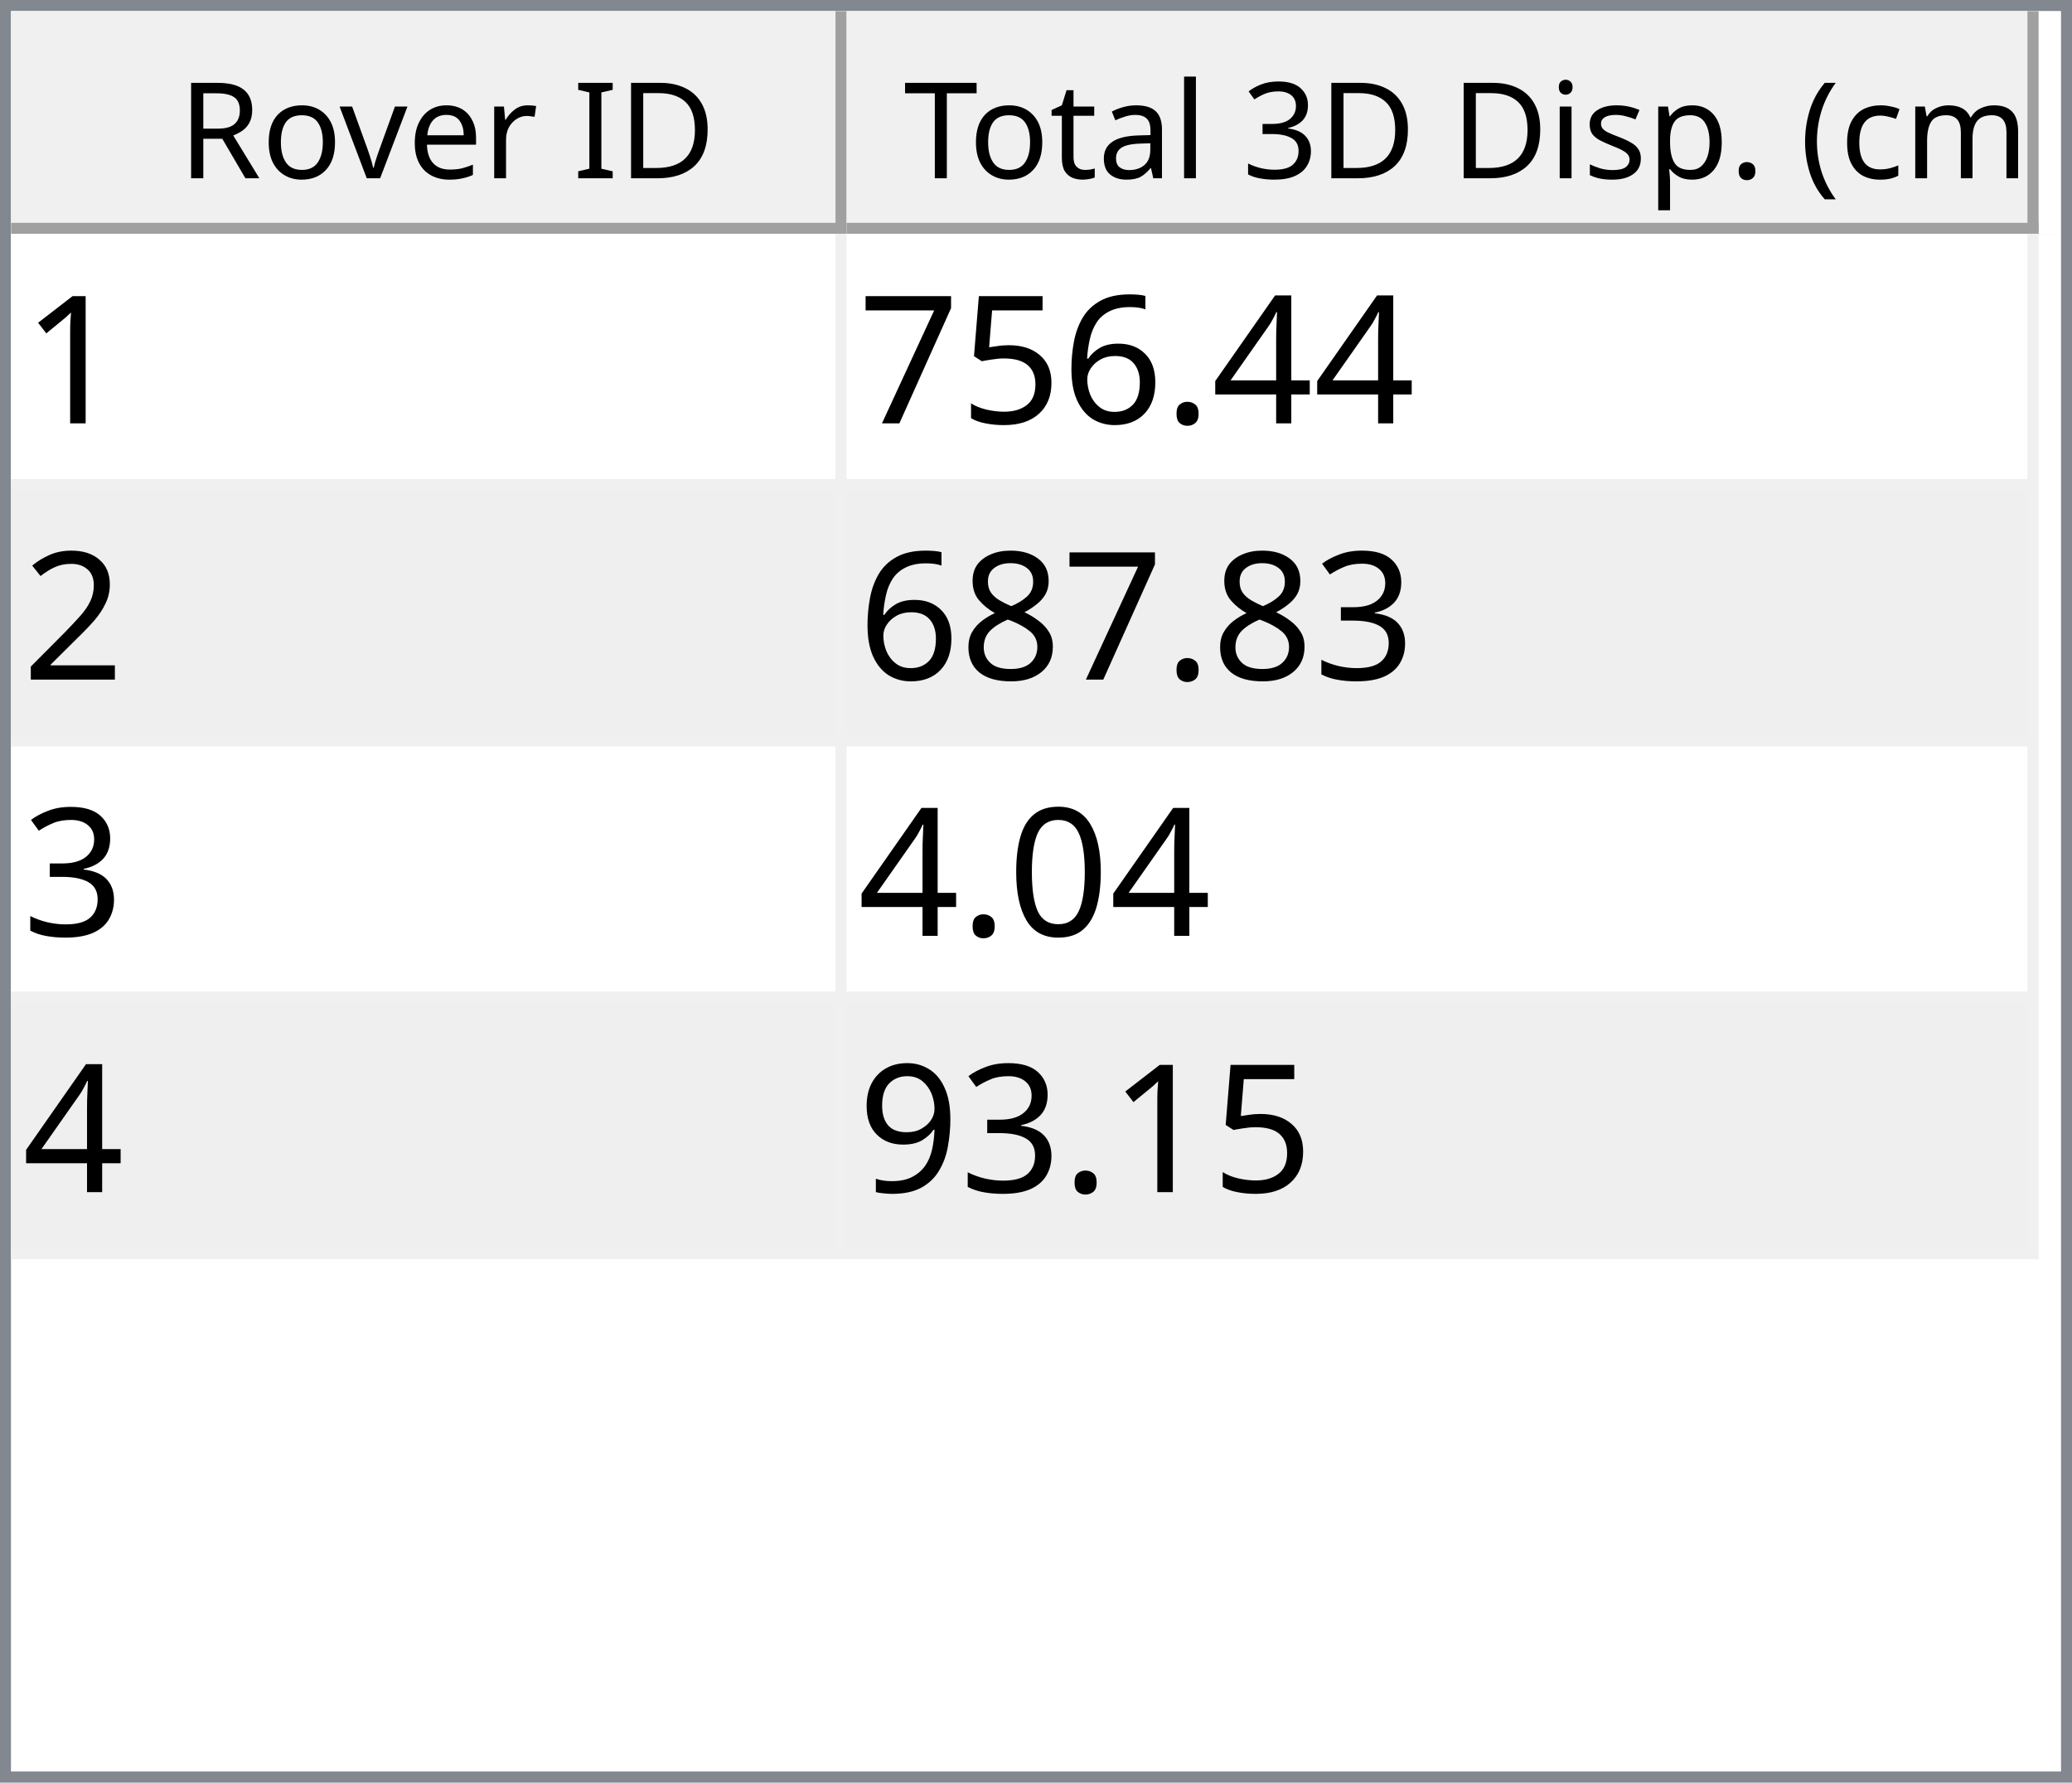
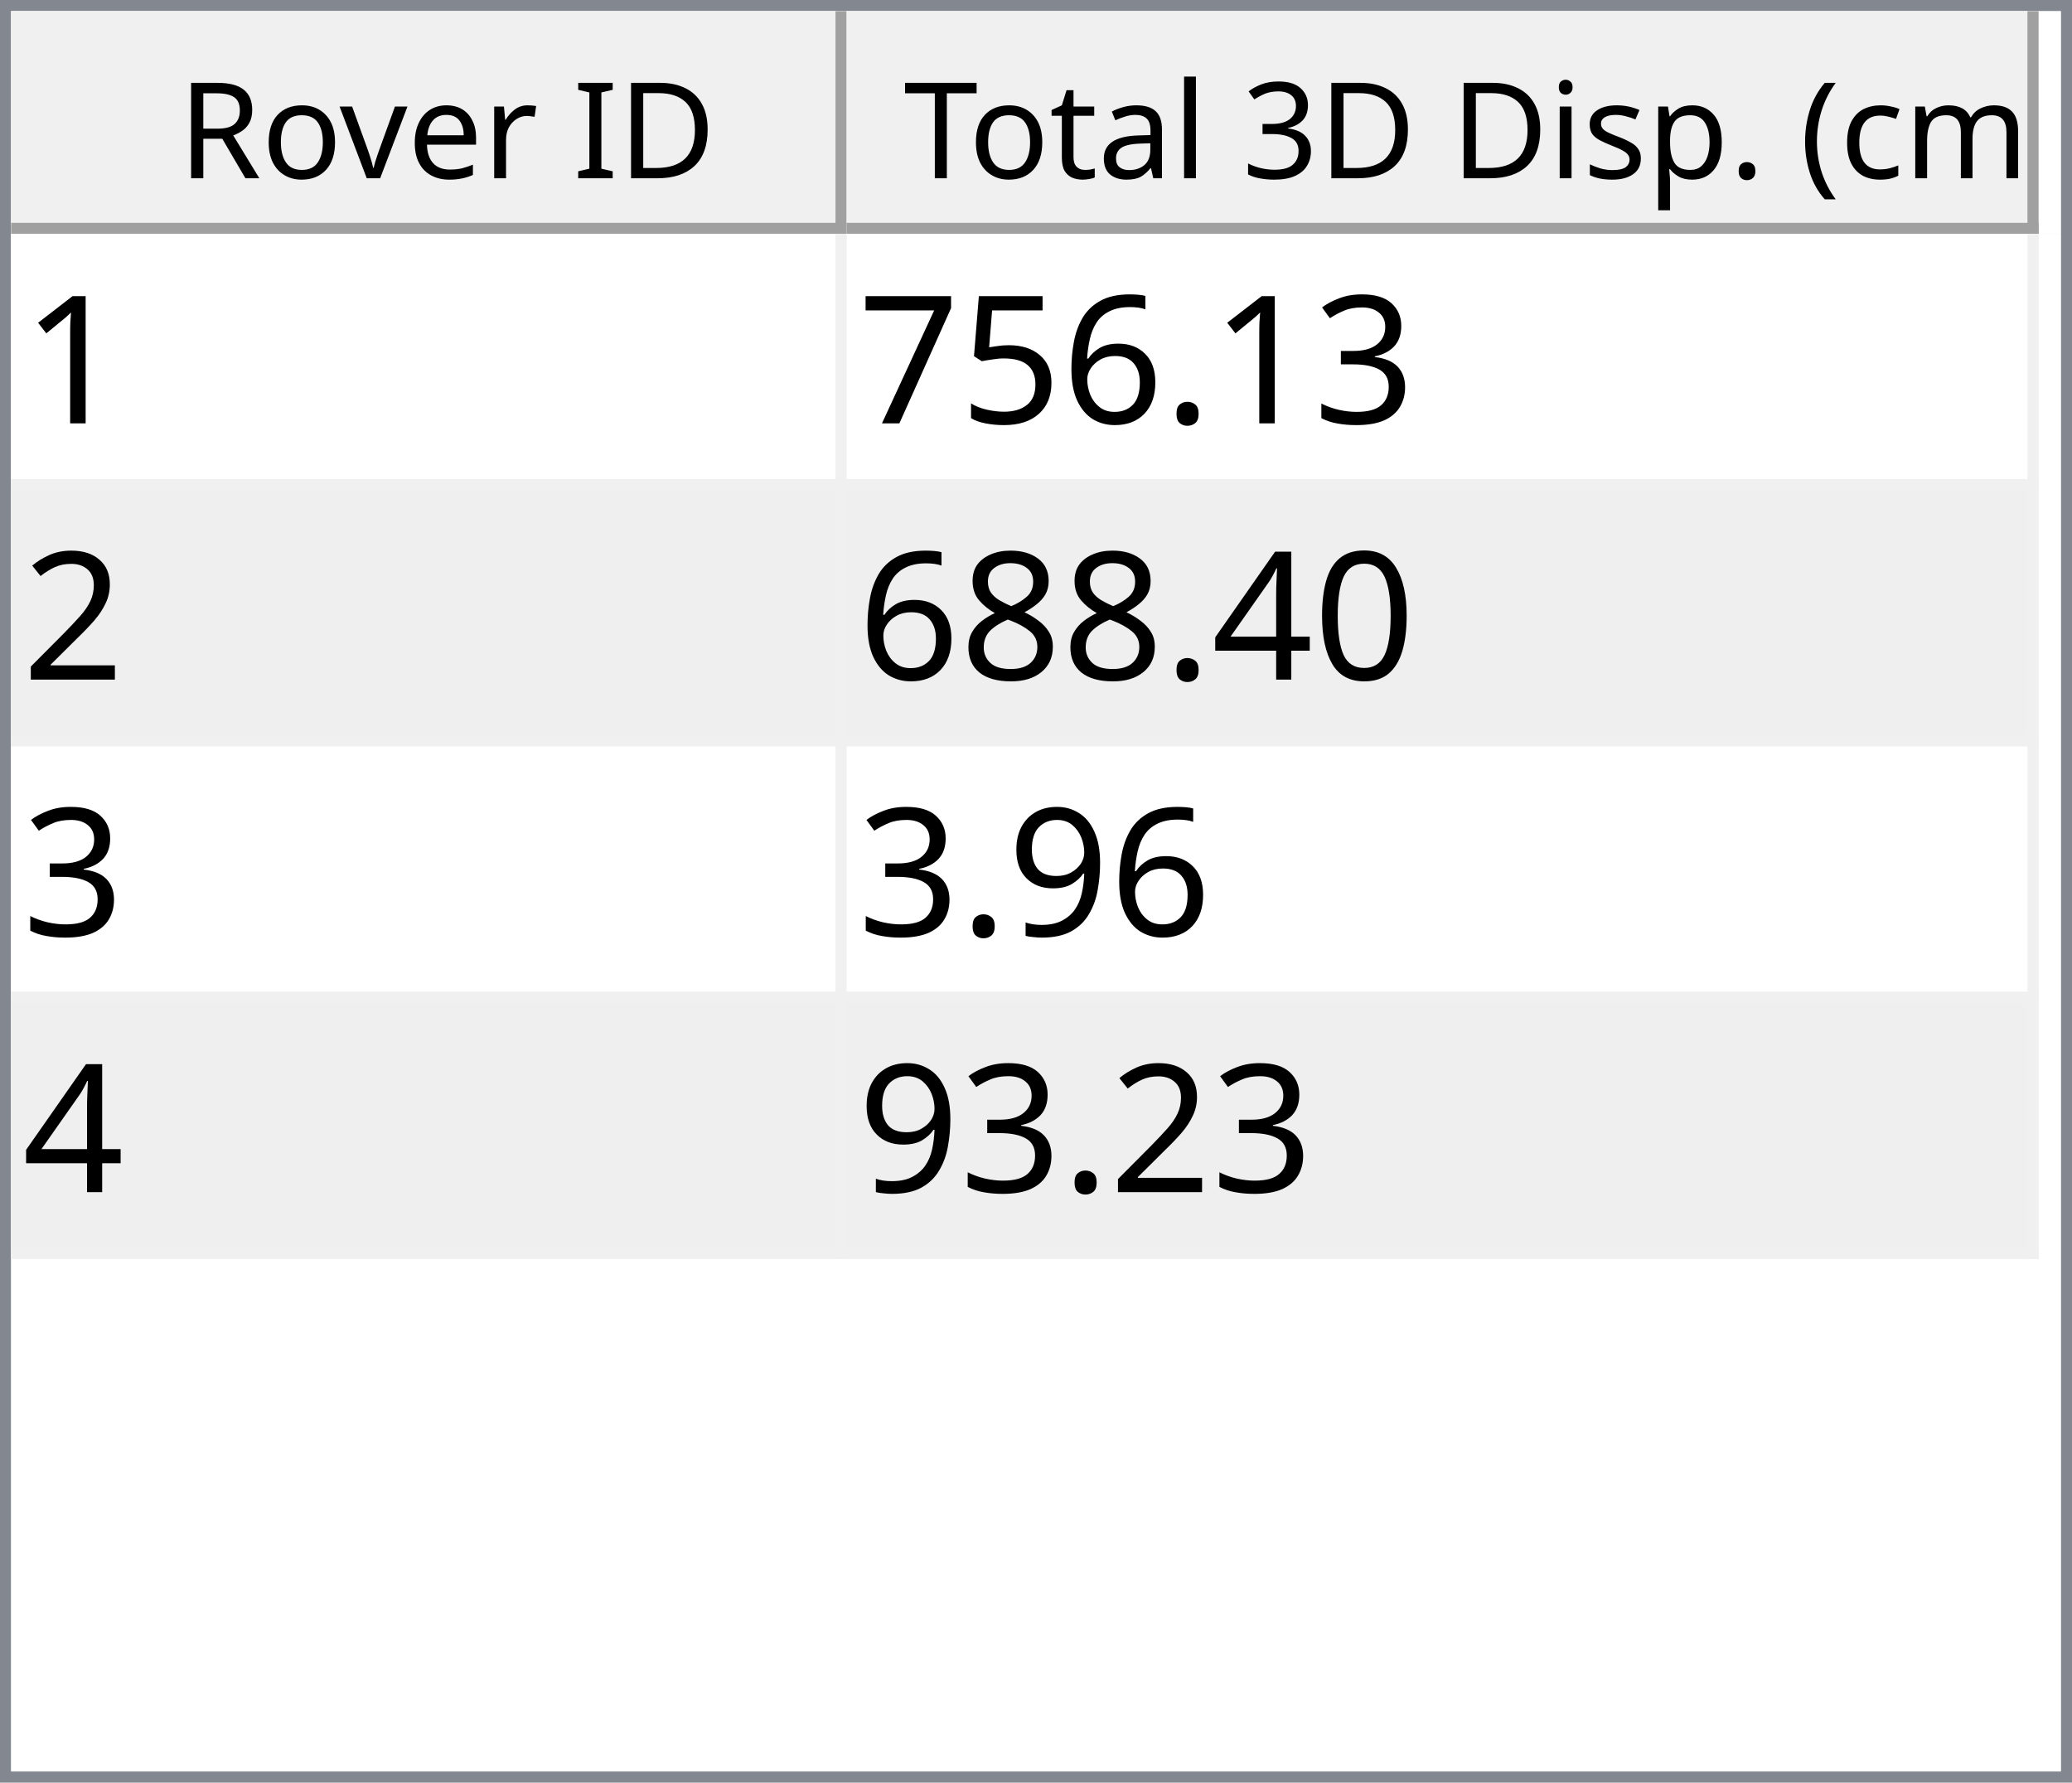
<svg xmlns="http://www.w3.org/2000/svg" style="fill-opacity:1; color-rendering:auto; color-interpolation:auto; text-rendering:auto; stroke:black; stroke-linecap:square; stroke-miterlimit:10; shape-rendering:auto; stroke-opacity:1; fill:black; stroke-dasharray:none; font-weight:normal; stroke-width:1; font-family:'Dialog'; font-style:normal; stroke-linejoin:miter; font-size:12px; stroke-dashoffset:0; image-rendering:auto;" width="186" height="160">
  <defs id="genericDefs" />
  <g>
    <defs id="defs1">
      <clipPath clipPathUnits="userSpaceOnUse" id="clipPath1">
        <path d="M0 0 L186 0 L186 160 L0 160 L0 0 Z" />
      </clipPath>
      <clipPath clipPathUnits="userSpaceOnUse" id="clipPath2">
        <path d="M0 0 L0 160 L186 160 L186 0 Z" />
      </clipPath>
      <clipPath clipPathUnits="userSpaceOnUse" id="clipPath3">
        <path d="M0 0 L0 20 L184 20 L184 0 Z" />
      </clipPath>
      <clipPath clipPathUnits="userSpaceOnUse" id="clipPath4">
        <path d="M0 0 L0 20 L75 20 L75 0 Z" />
      </clipPath>
      <clipPath clipPathUnits="userSpaceOnUse" id="clipPath5">
        <path d="M1 1 L1 19 L74 19 L74 1 Z" />
      </clipPath>
      <clipPath clipPathUnits="userSpaceOnUse" id="clipPath6">
        <path d="M0 0 L0 18 L73 18 L73 0 Z" />
      </clipPath>
      <clipPath clipPathUnits="userSpaceOnUse" id="clipPath7">
        <path d="M-0.5 -0.5 L-0.5 19.5 L74.5 19.5 L74.5 -0.5 Z" />
      </clipPath>
      <clipPath clipPathUnits="userSpaceOnUse" id="clipPath8">
        <path d="M0 0 L0 20 L107 20 L107 0 Z" />
      </clipPath>
      <clipPath clipPathUnits="userSpaceOnUse" id="clipPath9">
        <path d="M1 1 L1 19 L106 19 L106 1 Z" />
      </clipPath>
      <clipPath clipPathUnits="userSpaceOnUse" id="clipPath10">
        <path d="M0 0 L0 18 L105 18 L105 0 Z" />
      </clipPath>
      <clipPath clipPathUnits="userSpaceOnUse" id="clipPath11">
        <path d="M-0.5 -0.5 L-0.5 19.5 L106.5 19.5 L106.5 -0.5 Z" />
      </clipPath>
      <clipPath clipPathUnits="userSpaceOnUse" id="clipPath12">
        <path d="M0 0 L0 138 L184 138 L184 0 Z" />
      </clipPath>
      <clipPath clipPathUnits="userSpaceOnUse" id="clipPath13">
        <path d="M0 0 L0 92 L182 92 L182 0 Z" />
      </clipPath>
      <clipPath clipPathUnits="userSpaceOnUse" id="clipPath14">
        <path d="M-0.5 -0.5 L-0.5 91.5 L181.5 91.5 L181.5 -0.5 Z" />
      </clipPath>
      <clipPath clipPathUnits="userSpaceOnUse" id="clipPath15">
        <path d="M0 0 L0 22 L74 22 L74 0 Z" />
      </clipPath>
      <clipPath clipPathUnits="userSpaceOnUse" id="clipPath16">
        <path d="M0 0 L0 22 L106 22 L106 0 Z" />
      </clipPath>
      <font horiz-adv-x="64.551" id="font1">
        <font-face ascent="107.91" descent="25.098" units-per-em="100" style="font-style:normal; font-family:Segoe UI; font-weight:normal;" />
        <missing-glyph horiz-adv-x="64.551" d="M8.109 0 L8.109 68.266 L56.453 68.266 L56.453 0 L8.109 0 ZM15.328 7.234 L49.219 7.234 L49.219 61.031 L15.328 61.031 L15.328 7.234 Z" />
        <glyph unicode="D" horiz-adv-x="70.117" d="M9.188 0 L9.188 70.016 L28.516 70.016 Q65.531 70.016 65.531 35.891 Q65.531 19.672 55.25 9.836 Q44.969 0 27.734 0 L9.188 0 ZM17.391 62.594 L17.391 7.422 L27.828 7.422 Q41.609 7.422 49.273 14.797 Q56.938 22.172 56.938 35.688 Q56.938 62.594 28.328 62.594 L17.391 62.594 Z" />
        <glyph unicode="I" horiz-adv-x="26.611" d="M17.391 0 L9.188 0 L9.188 70.016 L17.391 70.016 L17.391 0 Z" />
        <glyph unicode=" " horiz-adv-x="27.393" d="" />
        <glyph unicode="r" horiz-adv-x="34.766" d="M34.188 41.891 Q32.078 43.5 28.125 43.5 Q23 43.5 19.555 38.672 Q16.109 33.844 16.109 25.484 L16.109 0 L8.109 0 L8.109 50 L16.109 50 L16.109 39.703 L16.312 39.703 Q18.016 44.969 21.531 47.922 Q25.047 50.875 29.391 50.875 Q32.516 50.875 34.188 50.203 L34.188 41.891 Z" />
        <glyph unicode="e" horiz-adv-x="52.295" d="M48.297 23 L12.984 23 Q13.188 14.656 17.484 10.109 Q21.781 5.562 29.297 5.562 Q37.75 5.562 44.828 11.141 L44.828 3.609 Q38.234 -1.172 27.391 -1.172 Q16.797 -1.172 10.742 5.641 Q4.688 12.453 4.688 24.812 Q4.688 36.469 11.305 43.82 Q17.922 51.172 27.734 51.172 Q37.547 51.172 42.922 44.828 Q48.297 38.484 48.297 27.203 L48.297 23 ZM40.094 29.781 Q40.047 36.719 36.75 40.578 Q33.453 44.438 27.594 44.438 Q21.922 44.438 17.969 40.383 Q14.016 36.328 13.094 29.781 L40.094 29.781 Z" />
        <glyph unicode="v" horiz-adv-x="47.9" d="M47.406 50 L27.484 0 L19.625 0 L0.688 50 L9.469 50 L22.172 13.672 Q23.578 9.672 23.922 6.688 L24.125 6.688 Q24.609 10.453 25.688 13.484 L38.969 50 L47.406 50 Z" />
        <glyph unicode="o" horiz-adv-x="58.594" d="M29 -1.172 Q17.922 -1.172 11.305 5.836 Q4.688 12.844 4.688 24.422 Q4.688 37.016 11.57 44.094 Q18.453 51.172 30.172 51.172 Q41.359 51.172 47.633 44.289 Q53.906 37.406 53.906 25.203 Q53.906 13.234 47.141 6.031 Q40.375 -1.172 29 -1.172 ZM29.594 44.438 Q21.875 44.438 17.383 39.188 Q12.891 33.938 12.891 24.703 Q12.891 15.828 17.43 10.695 Q21.969 5.562 29.594 5.562 Q37.359 5.562 41.531 10.594 Q45.703 15.625 45.703 24.906 Q45.703 34.281 41.531 39.359 Q37.359 44.438 29.594 44.438 Z" />
        <glyph unicode="R" horiz-adv-x="59.814" d="M59.375 0 L49.609 0 L37.891 19.625 Q36.281 22.359 34.766 24.289 Q33.25 26.219 31.664 27.438 Q30.078 28.656 28.25 29.219 Q26.422 29.781 24.125 29.781 L17.391 29.781 L17.391 0 L9.188 0 L9.188 70.016 L30.078 70.016 Q34.672 70.016 38.555 68.867 Q42.438 67.719 45.289 65.375 Q48.141 63.031 49.758 59.547 Q51.375 56.062 51.375 51.375 Q51.375 47.703 50.273 44.656 Q49.172 41.609 47.148 39.211 Q45.125 36.812 42.266 35.133 Q39.406 33.453 35.844 32.516 L35.844 32.328 Q37.594 31.547 38.891 30.547 Q40.188 29.547 41.359 28.18 Q42.531 26.812 43.68 25.078 Q44.828 23.344 46.234 21.047 L59.375 0 ZM17.391 62.594 L17.391 37.203 L28.516 37.203 Q31.594 37.203 34.203 38.133 Q36.812 39.062 38.719 40.797 Q40.625 42.531 41.703 45.047 Q42.781 47.562 42.781 50.688 Q42.781 56.297 39.141 59.445 Q35.5 62.594 28.609 62.594 L17.391 62.594 Z" />
        <glyph unicode=")" horiz-adv-x="30.176" d="M8.297 -15.922 L1.172 -15.922 Q16.406 2.344 16.406 26.812 Q16.406 51.469 1.078 70.016 L8.297 70.016 Q23.531 52.156 23.531 26.703 Q23.531 1.375 8.297 -15.922 Z" />
        <glyph unicode="m" horiz-adv-x="86.133" d="M79.109 0 L71.094 0 L71.094 28.719 Q71.094 37.016 68.531 40.727 Q65.969 44.438 59.906 44.438 Q54.781 44.438 51.195 39.75 Q47.609 35.062 47.609 28.516 L47.609 0 L39.594 0 L39.594 29.688 Q39.594 44.438 28.219 44.438 Q22.953 44.438 19.531 40.016 Q16.109 35.594 16.109 28.516 L16.109 0 L8.109 0 L8.109 50 L16.109 50 L16.109 42.094 L16.312 42.094 Q21.625 51.172 31.844 51.172 Q36.969 51.172 40.773 48.312 Q44.578 45.453 46 40.828 Q51.562 51.172 62.594 51.172 Q79.109 51.172 79.109 30.812 L79.109 0 Z" />
        <glyph unicode="c" horiz-adv-x="46.191" d="M42.188 2.297 Q36.422 -1.172 28.516 -1.172 Q17.828 -1.172 11.258 5.789 Q4.688 12.75 4.688 23.828 Q4.688 36.188 11.766 43.68 Q18.844 51.172 30.672 51.172 Q37.25 51.172 42.281 48.734 L42.281 40.531 Q36.719 44.438 30.375 44.438 Q22.703 44.438 17.797 38.945 Q12.891 33.453 12.891 24.516 Q12.891 15.719 17.508 10.641 Q22.125 5.562 29.891 5.562 Q36.422 5.562 42.188 9.906 L42.188 2.297 Z" />
        <glyph unicode="(" horiz-adv-x="30.176" d="M29.109 -15.922 L21.969 -15.922 Q6.844 1.375 6.844 26.703 Q6.844 52.156 21.969 70.016 L29.203 70.016 Q13.875 51.469 13.875 26.812 Q13.875 2.344 29.109 -15.922 Z" />
        <glyph unicode="." horiz-adv-x="21.68" d="M10.891 -1.078 Q8.641 -1.078 7.055 0.539 Q5.469 2.156 5.469 4.391 Q5.469 6.641 7.055 8.273 Q8.641 9.906 10.891 9.906 Q13.188 9.906 14.797 8.273 Q16.406 6.641 16.406 4.391 Q16.406 2.156 14.797 0.539 Q13.188 -1.078 10.891 -1.078 Z" />
        <glyph unicode="p" horiz-adv-x="58.789" d="M16.312 7.234 L16.109 7.234 L16.109 -23 L8.109 -23 L8.109 50 L16.109 50 L16.109 41.219 L16.312 41.219 Q22.219 51.172 33.594 51.172 Q43.266 51.172 48.688 44.461 Q54.109 37.75 54.109 26.469 Q54.109 13.922 48 6.375 Q41.891 -1.172 31.297 -1.172 Q21.578 -1.172 16.312 7.234 ZM16.109 27.391 L16.109 20.406 Q16.109 14.203 20.141 9.883 Q24.172 5.562 30.375 5.562 Q37.641 5.562 41.773 11.133 Q45.906 16.703 45.906 26.609 Q45.906 34.969 42.047 39.703 Q38.188 44.438 31.594 44.438 Q24.609 44.438 20.359 39.578 Q16.109 34.719 16.109 27.391 Z" />
        <glyph unicode="s" horiz-adv-x="42.432" d="M5.078 1.812 L5.078 10.406 Q11.625 5.562 19.484 5.562 Q30.031 5.562 30.031 12.594 Q30.031 14.594 29.125 15.992 Q28.219 17.391 26.68 18.461 Q25.141 19.531 23.07 20.383 Q21 21.234 18.609 22.172 Q15.281 23.484 12.766 24.828 Q10.25 26.172 8.57 27.859 Q6.891 29.547 6.031 31.695 Q5.172 33.844 5.172 36.719 Q5.172 40.234 6.789 42.945 Q8.406 45.656 11.086 47.484 Q13.766 49.312 17.211 50.242 Q20.656 51.172 24.312 51.172 Q30.812 51.172 35.938 48.922 L35.938 40.828 Q30.422 44.438 23.25 44.438 Q21 44.438 19.195 43.922 Q17.391 43.406 16.094 42.477 Q14.797 41.547 14.086 40.258 Q13.375 38.969 13.375 37.406 Q13.375 35.453 14.086 34.133 Q14.797 32.812 16.164 31.789 Q17.531 30.766 19.484 29.938 Q21.438 29.109 23.922 28.125 Q27.25 26.859 29.883 25.516 Q32.516 24.172 34.375 22.484 Q36.234 20.797 37.234 18.602 Q38.234 16.406 38.234 13.375 Q38.234 9.672 36.602 6.938 Q34.969 4.203 32.234 2.398 Q29.5 0.594 25.93 -0.289 Q22.359 -1.172 18.453 -1.172 Q10.75 -1.172 5.078 1.812 Z" />
        <glyph unicode="i" horiz-adv-x="24.219" d="M12.203 62.703 Q10.062 62.703 8.547 64.164 Q7.031 65.625 7.031 67.875 Q7.031 70.125 8.547 71.609 Q10.062 73.094 12.203 73.094 Q14.406 73.094 15.945 71.609 Q17.484 70.125 17.484 67.875 Q17.484 65.719 15.945 64.211 Q14.406 62.703 12.203 62.703 ZM16.109 0 L8.109 0 L8.109 50 L16.109 50 L16.109 0 Z" />
        <glyph unicode="3" horiz-adv-x="53.906" d="M46.531 19.828 Q46.531 15.094 44.75 11.211 Q42.969 7.328 39.719 4.57 Q36.469 1.812 31.93 0.297 Q27.391 -1.219 21.922 -1.219 Q11.922 -1.219 6 2.594 L6 11.188 Q13.094 5.609 22.219 5.609 Q25.875 5.609 28.828 6.539 Q31.781 7.469 33.906 9.227 Q36.031 10.984 37.18 13.477 Q38.328 15.969 38.328 19.094 Q38.328 32.812 18.797 32.812 L12.984 32.812 L12.984 39.594 L18.5 39.594 Q35.797 39.594 35.797 52.484 Q35.797 64.406 22.609 64.406 Q15.188 64.406 8.688 59.422 L8.688 67.188 Q15.375 71.188 24.609 71.188 Q29 71.188 32.57 69.969 Q36.141 68.75 38.68 66.555 Q41.219 64.359 42.609 61.281 Q44 58.203 44 54.5 Q44 40.672 30.031 36.719 L30.031 36.531 Q33.594 36.141 36.625 34.797 Q39.656 33.453 41.852 31.305 Q44.047 29.156 45.289 26.25 Q46.531 23.344 46.531 19.828 Z" />
        <glyph unicode="l" horiz-adv-x="24.219" d="M16.109 0 L8.109 0 L8.109 74.031 L16.109 74.031 L16.109 0 Z" />
        <glyph unicode="a" horiz-adv-x="50.879" d="M43.891 0 L35.891 0 L35.891 7.812 L35.688 7.812 Q30.469 -1.172 20.312 -1.172 Q12.844 -1.172 8.617 2.781 Q4.391 6.734 4.391 13.281 Q4.391 27.297 20.906 29.594 L35.891 31.688 Q35.891 44.438 25.594 44.438 Q16.547 44.438 9.281 38.281 L9.281 46.484 Q16.656 51.172 26.266 51.172 Q43.891 51.172 43.891 32.516 L43.891 0 ZM35.891 25.297 L23.828 23.641 Q18.266 22.859 15.43 20.875 Q12.594 18.891 12.594 13.875 Q12.594 10.203 15.211 7.883 Q17.828 5.562 22.172 5.562 Q28.125 5.562 32.008 9.742 Q35.891 13.922 35.891 20.312 L35.891 25.297 Z" />
        <glyph unicode="t" horiz-adv-x="33.887" d="M31.297 0.484 Q28.469 -1.078 23.828 -1.078 Q10.688 -1.078 10.688 13.578 L10.688 43.172 L2.094 43.172 L2.094 50 L10.688 50 L10.688 62.203 L18.703 64.797 L18.703 50 L31.297 50 L31.297 43.172 L18.703 43.172 L18.703 14.984 Q18.703 9.969 20.414 7.82 Q22.125 5.672 26.078 5.672 Q29.109 5.672 31.297 7.328 L31.297 0.484 Z" />
        <glyph unicode="T" horiz-adv-x="52.393" d="M50.594 62.594 L30.375 62.594 L30.375 0 L22.172 0 L22.172 62.594 L2 62.594 L2 70.016 L50.594 70.016 L50.594 62.594 Z" />
      </font>
      <font horiz-adv-x="75.0" id="font2">
        <font-face ascent="100.537" descent="21.973" units-per-em="100" style="font-style:normal; font-family:sans-serif; font-weight:normal;" />
        <missing-glyph horiz-adv-x="75.0" d="M12.5 0 L12.5 62.5 L62.5 62.5 L62.5 0 L12.5 0 ZM14.062 1.562 L60.938 1.562 L60.938 60.938 L14.062 60.938 L14.062 1.562 Z" />
        <glyph unicode="1" horiz-adv-x="55.615" d="M37.25 0 L28.469 0 L28.469 56 Q25.297 52.984 20.141 49.953 Q14.984 46.922 10.891 45.406 L10.891 53.906 Q18.266 57.375 23.781 62.305 Q29.297 67.234 31.594 71.875 L37.25 71.875 L37.25 0 Z" />
-         <glyph unicode="4" horiz-adv-x="55.615" d="M32.328 0 L32.328 17.141 L1.266 17.141 L1.266 25.203 L33.938 71.578 L41.109 71.578 L41.109 25.203 L50.781 25.203 L50.781 17.141 L41.109 17.141 L41.109 0 L32.328 0 ZM32.328 25.203 L32.328 57.469 L9.906 25.203 L32.328 25.203 Z" />
+         <glyph unicode="3" horiz-adv-x="55.615" d="M4.203 18.891 L12.984 20.062 Q14.5 12.594 18.141 9.297 Q21.781 6 27 6 Q33.203 6 37.477 10.297 Q41.75 14.594 41.75 20.953 Q41.75 27 37.797 30.93 Q33.844 34.859 27.734 34.859 Q25.25 34.859 21.531 33.891 L22.516 41.609 Q23.391 41.5 23.922 41.5 Q29.547 41.5 34.039 44.43 Q38.531 47.359 38.531 53.469 Q38.531 58.297 35.258 61.477 Q31.984 64.656 26.812 64.656 Q21.688 64.656 18.266 61.43 Q14.844 58.203 13.875 51.766 L5.078 53.328 Q6.688 62.156 12.398 67.016 Q18.109 71.875 26.609 71.875 Q32.469 71.875 37.398 69.359 Q42.328 66.844 44.945 62.5 Q47.562 58.156 47.562 53.266 Q47.562 48.641 45.07 44.828 Q42.578 41.016 37.703 38.766 Q44.047 37.312 47.562 32.695 Q51.078 28.078 51.078 21.141 Q51.078 11.766 44.242 5.25 Q37.406 -1.266 26.953 -1.266 Q17.531 -1.266 11.305 4.352 Q5.078 9.969 4.203 18.891 Z" />
        <glyph unicode="." horiz-adv-x="27.783" d="M9.078 0 L9.078 10.016 L19.094 10.016 L19.094 0 L9.078 0 Z" />
        <glyph unicode="6" horiz-adv-x="55.615" d="M49.75 54.047 L41.016 53.375 Q39.844 58.547 37.703 60.891 Q34.125 64.656 28.906 64.656 Q24.703 64.656 21.531 62.312 Q17.391 59.281 14.992 53.469 Q12.594 47.656 12.5 36.922 Q15.672 41.75 20.266 44.094 Q24.859 46.438 29.891 46.438 Q38.672 46.438 44.852 39.969 Q51.031 33.5 51.031 23.25 Q51.031 16.5 48.125 10.719 Q45.219 4.938 40.141 1.859 Q35.062 -1.219 28.609 -1.219 Q17.625 -1.219 10.695 6.859 Q3.766 14.938 3.766 33.5 Q3.766 54.25 11.422 63.672 Q18.109 71.875 29.438 71.875 Q37.891 71.875 43.289 67.141 Q48.688 62.406 49.75 54.047 ZM13.875 23.188 Q13.875 18.656 15.797 14.508 Q17.719 10.359 21.188 8.18 Q24.656 6 28.469 6 Q34.031 6 38.039 10.492 Q42.047 14.984 42.047 22.703 Q42.047 30.125 38.086 34.398 Q34.125 38.672 28.125 38.672 Q22.172 38.672 18.023 34.398 Q13.875 30.125 13.875 23.188 Z" />
        <glyph unicode="5" horiz-adv-x="55.615" d="M4.156 18.75 L13.375 19.531 Q14.406 12.797 18.141 9.398 Q21.875 6 27.156 6 Q33.5 6 37.891 10.789 Q42.281 15.578 42.281 23.484 Q42.281 31 38.062 35.352 Q33.844 39.703 27 39.703 Q22.75 39.703 19.336 37.773 Q15.922 35.844 13.969 32.766 L5.719 33.844 L12.641 70.609 L48.25 70.609 L48.25 62.203 L19.672 62.203 L15.828 42.969 Q22.266 47.469 29.344 47.469 Q38.719 47.469 45.164 40.969 Q51.609 34.469 51.609 24.266 Q51.609 14.547 45.953 7.469 Q39.062 -1.219 27.156 -1.219 Q17.391 -1.219 11.211 4.25 Q5.031 9.719 4.156 18.75 Z" />
        <glyph unicode="7" horiz-adv-x="55.615" d="M4.734 62.203 L4.734 70.656 L51.078 70.656 L51.078 63.812 Q44.234 56.547 37.523 44.484 Q30.812 32.422 27.156 19.672 Q24.516 10.688 23.781 0 L14.75 0 Q14.891 8.453 18.062 20.414 Q21.234 32.375 27.172 43.484 Q33.109 54.594 39.797 62.203 L4.734 62.203 Z" />
        <glyph unicode="2" horiz-adv-x="55.615" d="M50.344 8.453 L50.344 0 L3.031 0 Q2.938 3.172 4.047 6.109 Q5.859 10.938 9.836 15.625 Q13.812 20.312 21.344 26.469 Q33.016 36.031 37.117 41.625 Q41.219 47.219 41.219 52.203 Q41.219 57.422 37.477 61.008 Q33.734 64.594 27.734 64.594 Q21.391 64.594 17.578 60.789 Q13.766 56.984 13.719 50.25 L4.688 51.172 Q5.609 61.281 11.664 66.578 Q17.719 71.875 27.938 71.875 Q38.234 71.875 44.242 66.164 Q50.25 60.453 50.25 52 Q50.25 47.703 48.492 43.555 Q46.734 39.406 42.656 34.812 Q38.578 30.219 29.109 22.219 Q21.188 15.578 18.945 13.211 Q16.703 10.844 15.234 8.453 L50.344 8.453 Z" />
-         <glyph unicode="3" horiz-adv-x="55.615" d="M4.203 18.891 L12.984 20.062 Q14.5 12.594 18.141 9.297 Q21.781 6 27 6 Q33.203 6 37.477 10.297 Q41.75 14.594 41.75 20.953 Q41.75 27 37.797 30.93 Q33.844 34.859 27.734 34.859 Q25.25 34.859 21.531 33.891 L22.516 41.609 Q23.391 41.5 23.922 41.5 Q29.547 41.5 34.039 44.43 Q38.531 47.359 38.531 53.469 Q38.531 58.297 35.258 61.477 Q31.984 64.656 26.812 64.656 Q21.688 64.656 18.266 61.43 Q14.844 58.203 13.875 51.766 L5.078 53.328 Q6.688 62.156 12.398 67.016 Q18.109 71.875 26.609 71.875 Q32.469 71.875 37.398 69.359 Q42.328 66.844 44.945 62.5 Q47.562 58.156 47.562 53.266 Q47.562 48.641 45.07 44.828 Q42.578 41.016 37.703 38.766 Q44.047 37.312 47.562 32.695 Q51.078 28.078 51.078 21.141 Q51.078 11.766 44.242 5.25 Q37.406 -1.266 26.953 -1.266 Q17.531 -1.266 11.305 4.352 Q5.078 9.969 4.203 18.891 Z" />
+         <glyph unicode="0" horiz-adv-x="55.615" d="M4.156 35.297 Q4.156 48 6.766 55.742 Q9.375 63.484 14.523 67.68 Q19.672 71.875 27.484 71.875 Q33.25 71.875 37.594 69.555 Q41.938 67.234 44.773 62.867 Q47.609 58.5 49.219 52.227 Q50.828 45.953 50.828 35.297 Q50.828 22.703 48.242 14.969 Q45.656 7.234 40.508 3.008 Q35.359 -1.219 27.484 -1.219 Q17.141 -1.219 11.234 6.203 Q4.156 15.141 4.156 35.297 ZM13.188 35.297 Q13.188 17.672 17.312 11.836 Q21.438 6 27.484 6 Q33.547 6 37.672 11.859 Q41.797 17.719 41.797 35.297 Q41.797 52.984 37.672 58.789 Q33.547 64.594 27.391 64.594 Q21.344 64.594 17.719 59.469 Q13.188 52.938 13.188 35.297 Z" />
+         <glyph unicode="4" horiz-adv-x="55.615" d="M32.328 0 L32.328 17.141 L1.266 17.141 L1.266 25.203 L33.938 71.578 L41.109 71.578 L41.109 25.203 L50.781 25.203 L50.781 17.141 L41.109 17.141 L41.109 0 L32.328 0 ZM32.328 25.203 L32.328 57.469 L9.906 25.203 L32.328 25.203 Z" />
        <glyph unicode="8" horiz-adv-x="55.615" d="M17.672 38.812 Q12.203 40.828 9.57 44.539 Q6.938 48.25 6.938 53.422 Q6.938 61.234 12.555 66.555 Q18.172 71.875 27.484 71.875 Q36.859 71.875 42.578 66.43 Q48.297 60.984 48.297 53.172 Q48.297 48.188 45.68 44.508 Q43.062 40.828 37.75 38.812 Q44.344 36.672 47.781 31.883 Q51.219 27.094 51.219 20.453 Q51.219 11.281 44.727 5.031 Q38.234 -1.219 27.641 -1.219 Q17.047 -1.219 10.547 5.055 Q4.047 11.328 4.047 20.703 Q4.047 27.688 7.594 32.398 Q11.141 37.109 17.672 38.812 ZM15.922 53.719 Q15.922 48.641 19.195 45.414 Q22.469 42.188 27.688 42.188 Q32.766 42.188 36.016 45.383 Q39.266 48.578 39.266 53.219 Q39.266 58.062 35.914 61.359 Q32.562 64.656 27.594 64.656 Q22.562 64.656 19.242 61.43 Q15.922 58.203 15.922 53.719 ZM13.094 20.656 Q13.094 16.891 14.875 13.375 Q16.656 9.859 20.172 7.93 Q23.688 6 27.734 6 Q34.031 6 38.133 10.055 Q42.234 14.109 42.234 20.359 Q42.234 26.703 38.016 30.859 Q33.797 35.016 27.438 35.016 Q21.234 35.016 17.164 30.914 Q13.094 26.812 13.094 20.656 Z" />
-         <glyph unicode="0" horiz-adv-x="55.615" d="M4.156 35.297 Q4.156 48 6.766 55.742 Q9.375 63.484 14.523 67.68 Q19.672 71.875 27.484 71.875 Q33.25 71.875 37.594 69.555 Q41.938 67.234 44.773 62.867 Q47.609 58.5 49.219 52.227 Q50.828 45.953 50.828 35.297 Q50.828 22.703 48.242 14.969 Q45.656 7.234 40.508 3.008 Q35.359 -1.219 27.484 -1.219 Q17.141 -1.219 11.234 6.203 Q4.156 15.141 4.156 35.297 ZM13.188 35.297 Q13.188 17.672 17.312 11.836 Q21.438 6 27.484 6 Q33.547 6 37.672 11.859 Q41.797 17.719 41.797 35.297 Q41.797 52.984 37.672 58.789 Q33.547 64.594 27.391 64.594 Q21.344 64.594 17.719 59.469 Q13.188 52.938 13.188 35.297 Z" />
        <glyph unicode="9" horiz-adv-x="55.615" d="M5.469 16.547 L13.922 17.328 Q14.984 11.375 18.016 8.688 Q21.047 6 25.781 6 Q29.828 6 32.883 7.859 Q35.938 9.719 37.891 12.82 Q39.844 15.922 41.164 21.195 Q42.484 26.469 42.484 31.938 Q42.484 32.516 42.438 33.688 Q39.797 29.5 35.234 26.883 Q30.672 24.266 25.344 24.266 Q16.453 24.266 10.305 30.711 Q4.156 37.156 4.156 47.703 Q4.156 58.594 10.578 65.234 Q17 71.875 26.656 71.875 Q33.641 71.875 39.43 68.117 Q45.219 64.359 48.219 57.398 Q51.219 50.438 51.219 37.25 Q51.219 23.531 48.242 15.406 Q45.266 7.281 39.383 3.031 Q33.5 -1.219 25.594 -1.219 Q17.188 -1.219 11.867 3.445 Q6.547 8.109 5.469 16.547 ZM41.453 48.141 Q41.453 55.719 37.43 60.156 Q33.406 64.594 27.734 64.594 Q21.875 64.594 17.531 59.812 Q13.188 55.031 13.188 47.406 Q13.188 40.578 17.312 36.305 Q21.438 32.031 27.484 32.031 Q33.594 32.031 37.523 36.305 Q41.453 40.578 41.453 48.141 Z" />
      </font>
    </defs>
    <g style="fill:white; stroke:white;">
      <rect x="0" y="0" width="186" style="clip-path:url(#clipPath1); stroke:none;" height="160" />
    </g>
    <g style="fill:white; text-rendering:optimizeSpeed; color-rendering:optimizeSpeed; image-rendering:optimizeSpeed; shape-rendering:crispEdges; stroke:white; color-interpolation:sRGB;">
      <rect x="0" width="186" height="160" y="0" style="stroke:none;" />
      <path style="stroke:none;" d="M0 160 L186 160 L186 0 L0 0 Z" />
    </g>
    <g style="fill:rgb(240,240,240); font-family:'Segoe UI'; stroke:rgb(240,240,240);">
      <rect x="0" y="0" width="186" style="clip-path:url(#clipPath2); stroke:none;" height="160" />
    </g>
    <g style="fill:rgb(130,135,144); font-family:'Segoe UI'; stroke:rgb(130,135,144);">
      <path d="M0 0 L186 0 L186 160 L0 160 L0 0 ZM1 1 L185 1 L185 159 L1 159 L1 1 Z" style="fill-rule:evenodd; clip-path:url(#clipPath2); stroke:none;" />
    </g>
    <g style="fill:white; font-family:'Segoe UI'; stroke:white;" transform="translate(1,1)">
      <rect x="0" y="0" width="184" style="clip-path:url(#clipPath3); stroke:none;" height="20" />
    </g>
    <g style="fill:rgb(240,240,240); font-family:'Segoe UI'; stroke:rgb(240,240,240);" transform="translate(1,1)">
      <rect x="0" y="0" width="75" style="clip-path:url(#clipPath4); stroke:none;" height="20" />
    </g>
    <g style="font-family:'Segoe UI';" transform="translate(2,2)">
      <text x="14" xml:space="preserve" y="14" style="clip-path:url(#clipPath6); stroke:none;">Rover ID</text>
    </g>
    <g style="fill:rgb(160,160,160); font-family:'Segoe UI'; stroke:rgb(160,160,160); stroke-linejoin:bevel;" transform="translate(1.5,1.5)">
      <line x1="74" x2="74" y1="0" style="fill:none; clip-path:url(#clipPath7);" y2="19" />
    </g>
    <g style="fill:rgb(160,160,160); font-family:'Segoe UI'; stroke:rgb(160,160,160); stroke-linejoin:bevel;" transform="matrix(1,0,0,1,1,1) translate(0.5,0.5)">
      <line x1="0" x2="74" y1="19" style="fill:none; clip-path:url(#clipPath7);" y2="19" />
    </g>
    <g style="fill:rgb(240,240,240); font-family:'Segoe UI'; stroke:rgb(240,240,240);" transform="translate(76,1)">
      <rect x="0" y="0" width="107" style="clip-path:url(#clipPath8); stroke:none;" height="20" />
    </g>
    <g style="font-family:'Segoe UI';" transform="translate(77,2)">
      <text x="1" xml:space="preserve" y="14" style="clip-path:url(#clipPath10); stroke:none;"> Total 3D Disp. (cm)</text>
    </g>
    <g style="fill:rgb(160,160,160); font-family:'Segoe UI'; stroke:rgb(160,160,160); stroke-linejoin:bevel;" transform="translate(76.5,1.5)">
      <line x1="106" x2="106" y1="0" style="fill:none; clip-path:url(#clipPath11);" y2="19" />
    </g>
    <g style="fill:rgb(160,160,160); font-family:'Segoe UI'; stroke:rgb(160,160,160); stroke-linejoin:bevel;" transform="matrix(1,0,0,1,76,1) translate(0.5,0.5)">
      <line x1="0" x2="106" y1="19" style="fill:none; clip-path:url(#clipPath11);" y2="19" />
    </g>
    <g style="fill:white; font-family:'Segoe UI'; stroke:white;" transform="translate(1,21)">
      <rect x="0" y="0" width="184" style="clip-path:url(#clipPath12); stroke:none;" height="138" />
    </g>
    <g style="fill:rgb(240,240,240); font-size:16px; font-family:sans-serif; stroke:rgb(240,240,240);" transform="translate(1,21)">
      <rect x="0" y="0" width="182" style="clip-path:url(#clipPath13); stroke:none;" height="92" />
      <line transform="translate(0.5,0.5)" x1="0" x2="181" y1="22" style="clip-path:url(#clipPath14); fill:none; stroke-linejoin:bevel;" y2="22" />
    </g>
    <g transform="matrix(1,0,0,1,1,21) translate(0.5,0.5)" style="fill:rgb(240,240,240); font-size:16px; font-family:sans-serif; stroke:rgb(240,240,240); stroke-linejoin:bevel;">
      <line x1="0" x2="181" y1="45" style="fill:none; clip-path:url(#clipPath14);" y2="45" />
    </g>
    <g transform="matrix(1,0,0,1,1,21) translate(0.5,0.5)" style="fill:rgb(240,240,240); font-size:16px; font-family:sans-serif; stroke:rgb(240,240,240); stroke-linejoin:bevel;">
      <line x1="0" x2="181" y1="68" style="fill:none; clip-path:url(#clipPath14);" y2="68" />
    </g>
    <g transform="matrix(1,0,0,1,1,21) translate(0.5,0.5)" style="fill:rgb(240,240,240); font-size:16px; font-family:sans-serif; stroke:rgb(240,240,240); stroke-linejoin:bevel;">
      <line x1="0" x2="181" y1="91" style="fill:none; clip-path:url(#clipPath14);" y2="91" />
    </g>
    <g transform="matrix(1,0,0,1,1,21) translate(0.5,0.5)" style="fill:rgb(240,240,240); font-size:16px; font-family:sans-serif; stroke:rgb(240,240,240); stroke-linejoin:bevel;">
      <line x1="74" x2="74" y1="0" style="fill:none; clip-path:url(#clipPath14);" y2="91" />
    </g>
    <g transform="matrix(1,0,0,1,1,21) translate(0.5,0.5)" style="fill:rgb(240,240,240); font-size:16px; font-family:sans-serif; stroke:rgb(240,240,240); stroke-linejoin:bevel;">
      <line x1="181" x2="181" y1="0" style="fill:none; clip-path:url(#clipPath14);" y2="91" />
    </g>
    <g style="fill:white; font-size:16px; font-family:sans-serif; stroke:white;" transform="matrix(1,0,0,1,1,21)">
      <rect x="0" y="0" width="74" style="clip-path:url(#clipPath15); stroke:none;" height="22" />
      <text x="1" y="17" style="fill:black; clip-path:url(#clipPath15); stroke:none;" xml:space="preserve">1</text>
    </g>
    <g style="fill:white; font-size:16px; font-family:sans-serif; stroke:white;" transform="matrix(1,0,0,1,1,21) translate(75,0)">
      <rect x="0" y="0" width="106" style="clip-path:url(#clipPath16); stroke:none;" height="22" />
-       <text x="1" y="17" style="fill:black; clip-path:url(#clipPath16); stroke:none;" xml:space="preserve">756.44</text>
+       <text x="1" y="17" style="fill:black; clip-path:url(#clipPath16); stroke:none;" xml:space="preserve">756.13</text>
    </g>
    <g style="fill:rgb(239,239,239); font-size:16px; font-family:sans-serif; stroke:rgb(239,239,239);" transform="matrix(1,0,0,1,1,21) translate(0,23)">
      <rect x="0" y="0" width="74" style="clip-path:url(#clipPath15); stroke:none;" height="22" />
      <text x="1" y="17" style="fill:black; clip-path:url(#clipPath15); stroke:none;" xml:space="preserve">2</text>
    </g>
    <g style="fill:rgb(239,239,239); font-size:16px; font-family:sans-serif; stroke:rgb(239,239,239);" transform="matrix(1,0,0,1,1,21) translate(75,23)">
      <rect x="0" y="0" width="106" style="clip-path:url(#clipPath16); stroke:none;" height="22" />
-       <text x="1" y="17" style="fill:black; clip-path:url(#clipPath16); stroke:none;" xml:space="preserve">687.83</text>
+       <text x="1" y="17" style="fill:black; clip-path:url(#clipPath16); stroke:none;" xml:space="preserve">688.40</text>
    </g>
    <g style="fill:white; font-size:16px; font-family:sans-serif; stroke:white;" transform="matrix(1,0,0,1,1,21) translate(0,46)">
      <rect x="0" y="0" width="74" style="clip-path:url(#clipPath15); stroke:none;" height="22" />
      <text x="1" y="17" style="fill:black; clip-path:url(#clipPath15); stroke:none;" xml:space="preserve">3</text>
    </g>
    <g style="fill:white; font-size:16px; font-family:sans-serif; stroke:white;" transform="matrix(1,0,0,1,1,21) translate(75,46)">
      <rect x="0" y="0" width="106" style="clip-path:url(#clipPath16); stroke:none;" height="22" />
-       <text x="1" y="17" style="fill:black; clip-path:url(#clipPath16); stroke:none;" xml:space="preserve">4.04</text>
+       <text x="1" y="17" style="fill:black; clip-path:url(#clipPath16); stroke:none;" xml:space="preserve">3.96</text>
    </g>
    <g style="fill:rgb(239,239,239); font-size:16px; font-family:sans-serif; stroke:rgb(239,239,239);" transform="matrix(1,0,0,1,1,21) translate(0,69)">
      <rect x="0" y="0" width="74" style="clip-path:url(#clipPath15); stroke:none;" height="22" />
      <text x="1" y="17" style="fill:black; clip-path:url(#clipPath15); stroke:none;" xml:space="preserve">4</text>
    </g>
    <g style="fill:rgb(239,239,239); font-size:16px; font-family:sans-serif; stroke:rgb(239,239,239);" transform="matrix(1,0,0,1,1,21) translate(75,69)">
      <rect x="0" y="0" width="106" style="clip-path:url(#clipPath16); stroke:none;" height="22" />
-       <text x="1" y="17" style="fill:black; clip-path:url(#clipPath16); stroke:none;" xml:space="preserve">93.15</text>
+       <text x="1" y="17" style="fill:black; clip-path:url(#clipPath16); stroke:none;" xml:space="preserve">93.23</text>
    </g>
  </g>
</svg>
